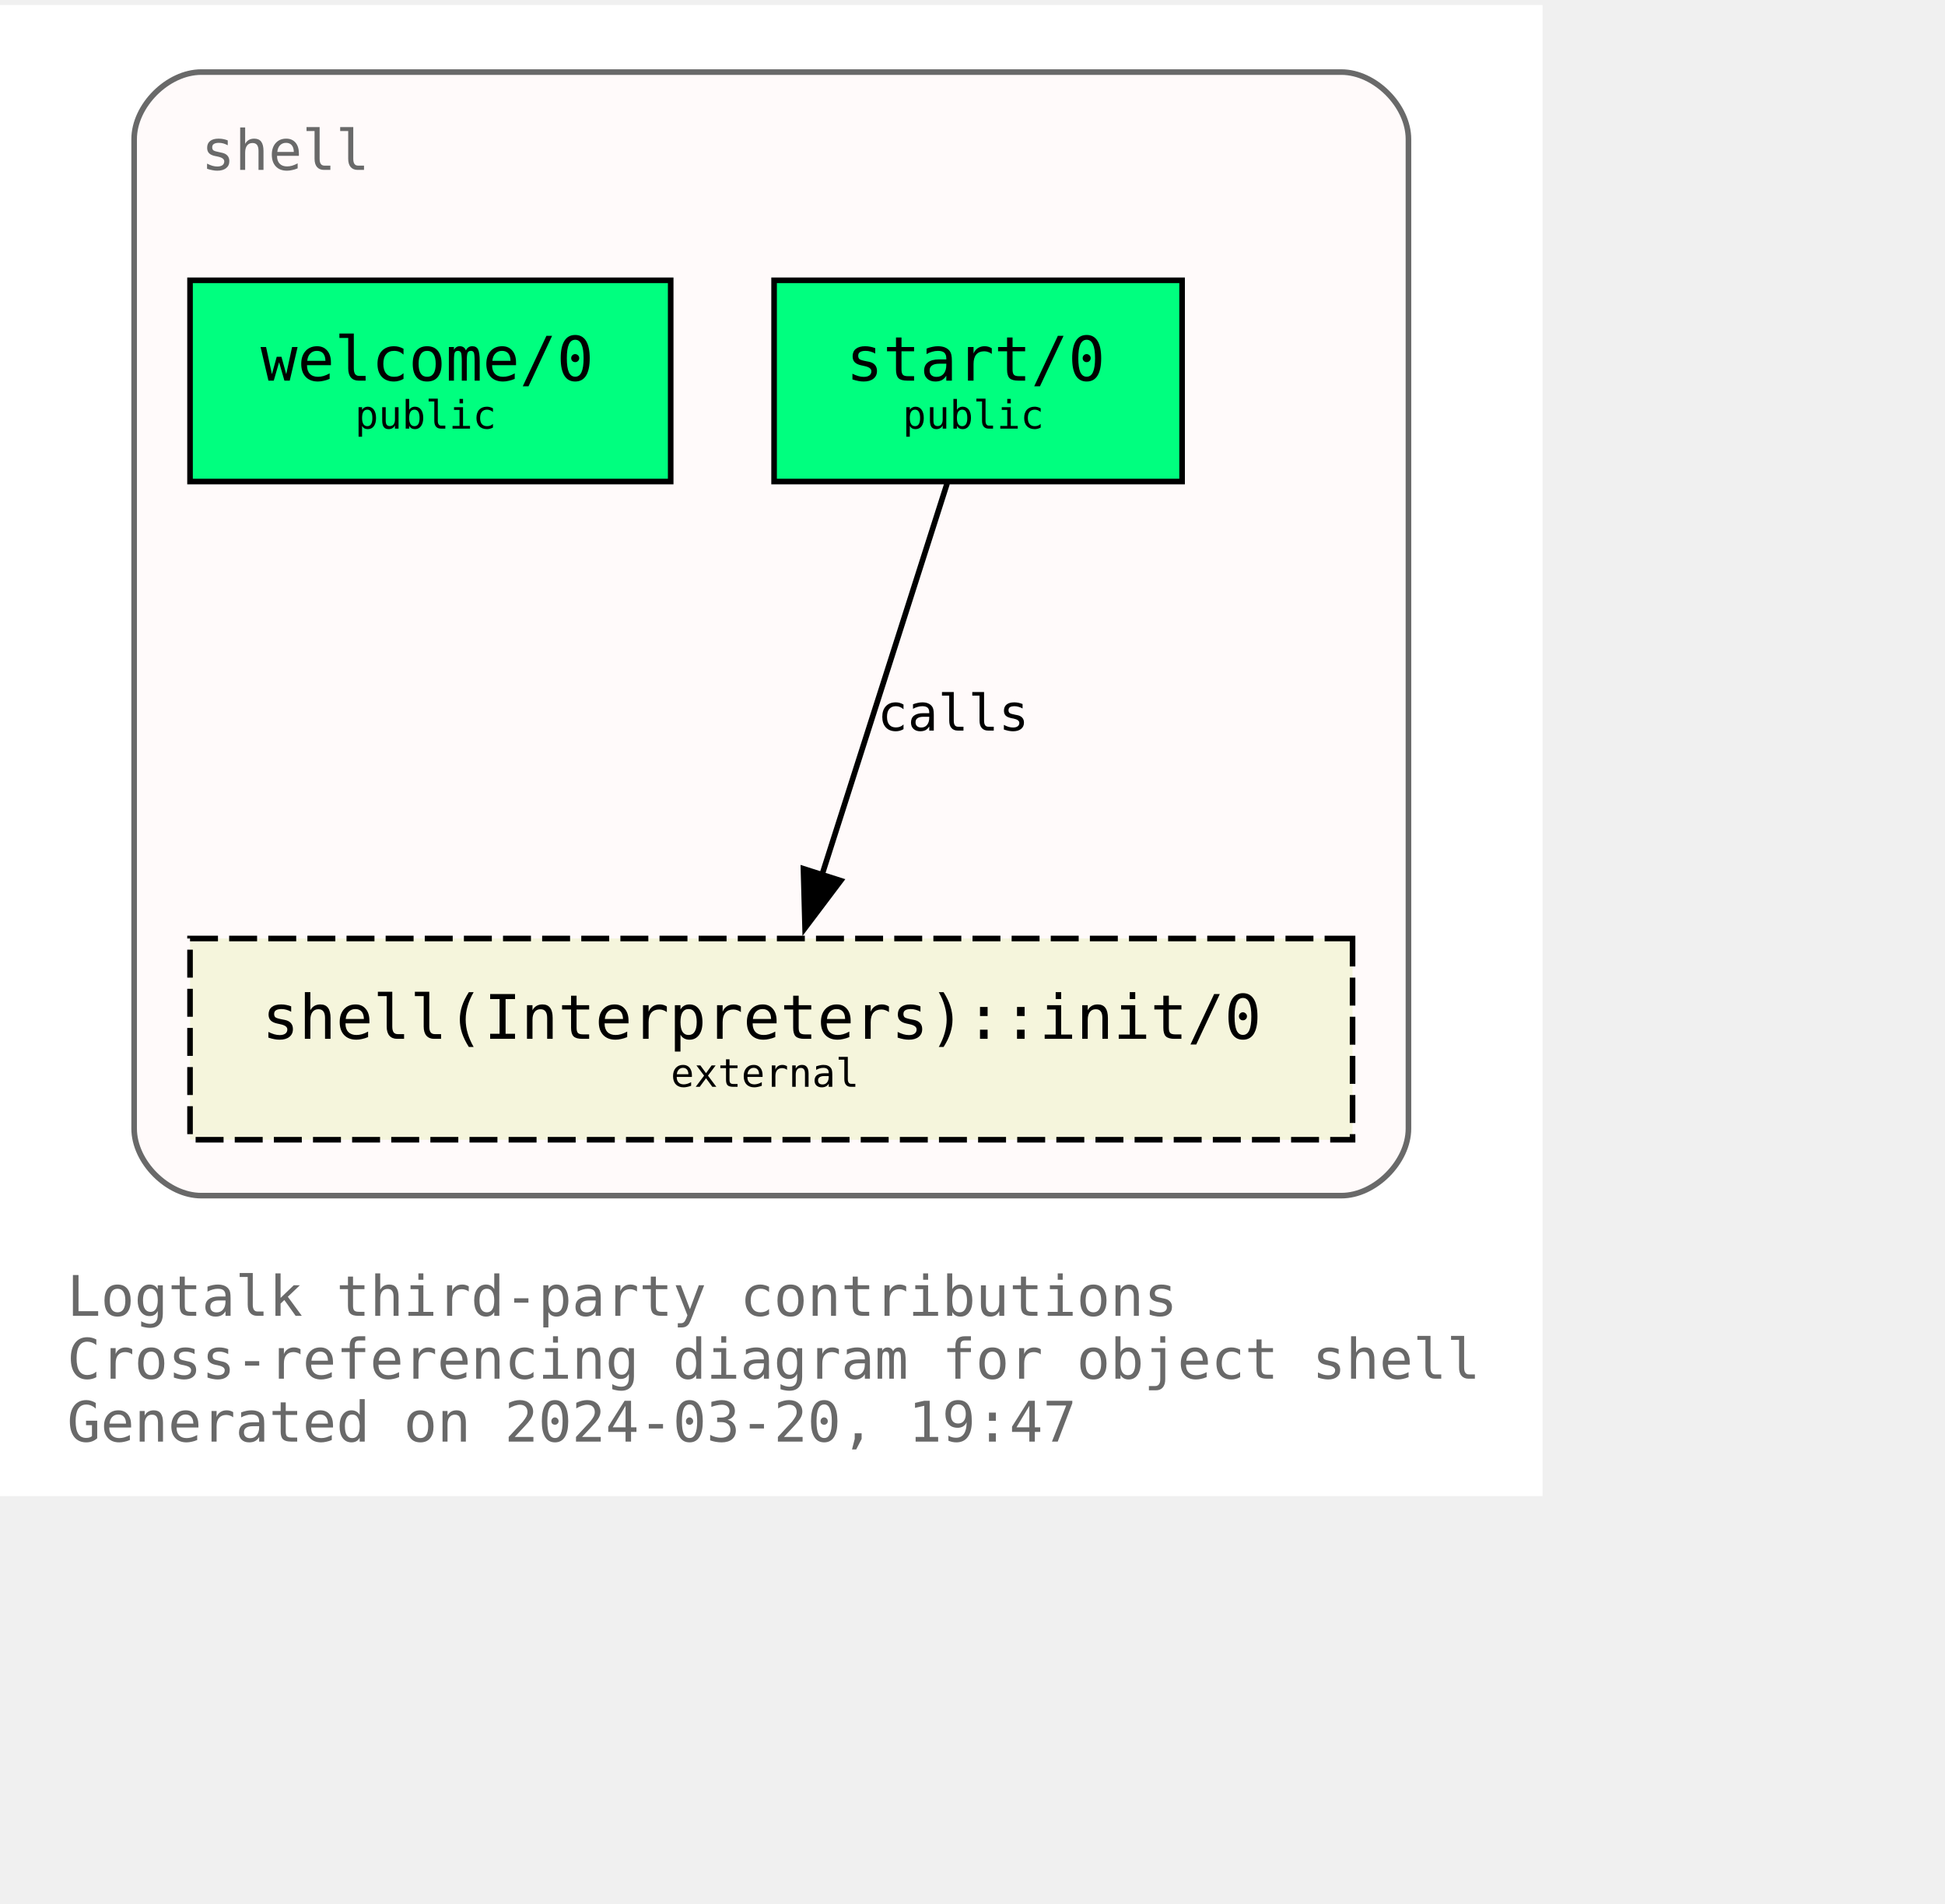
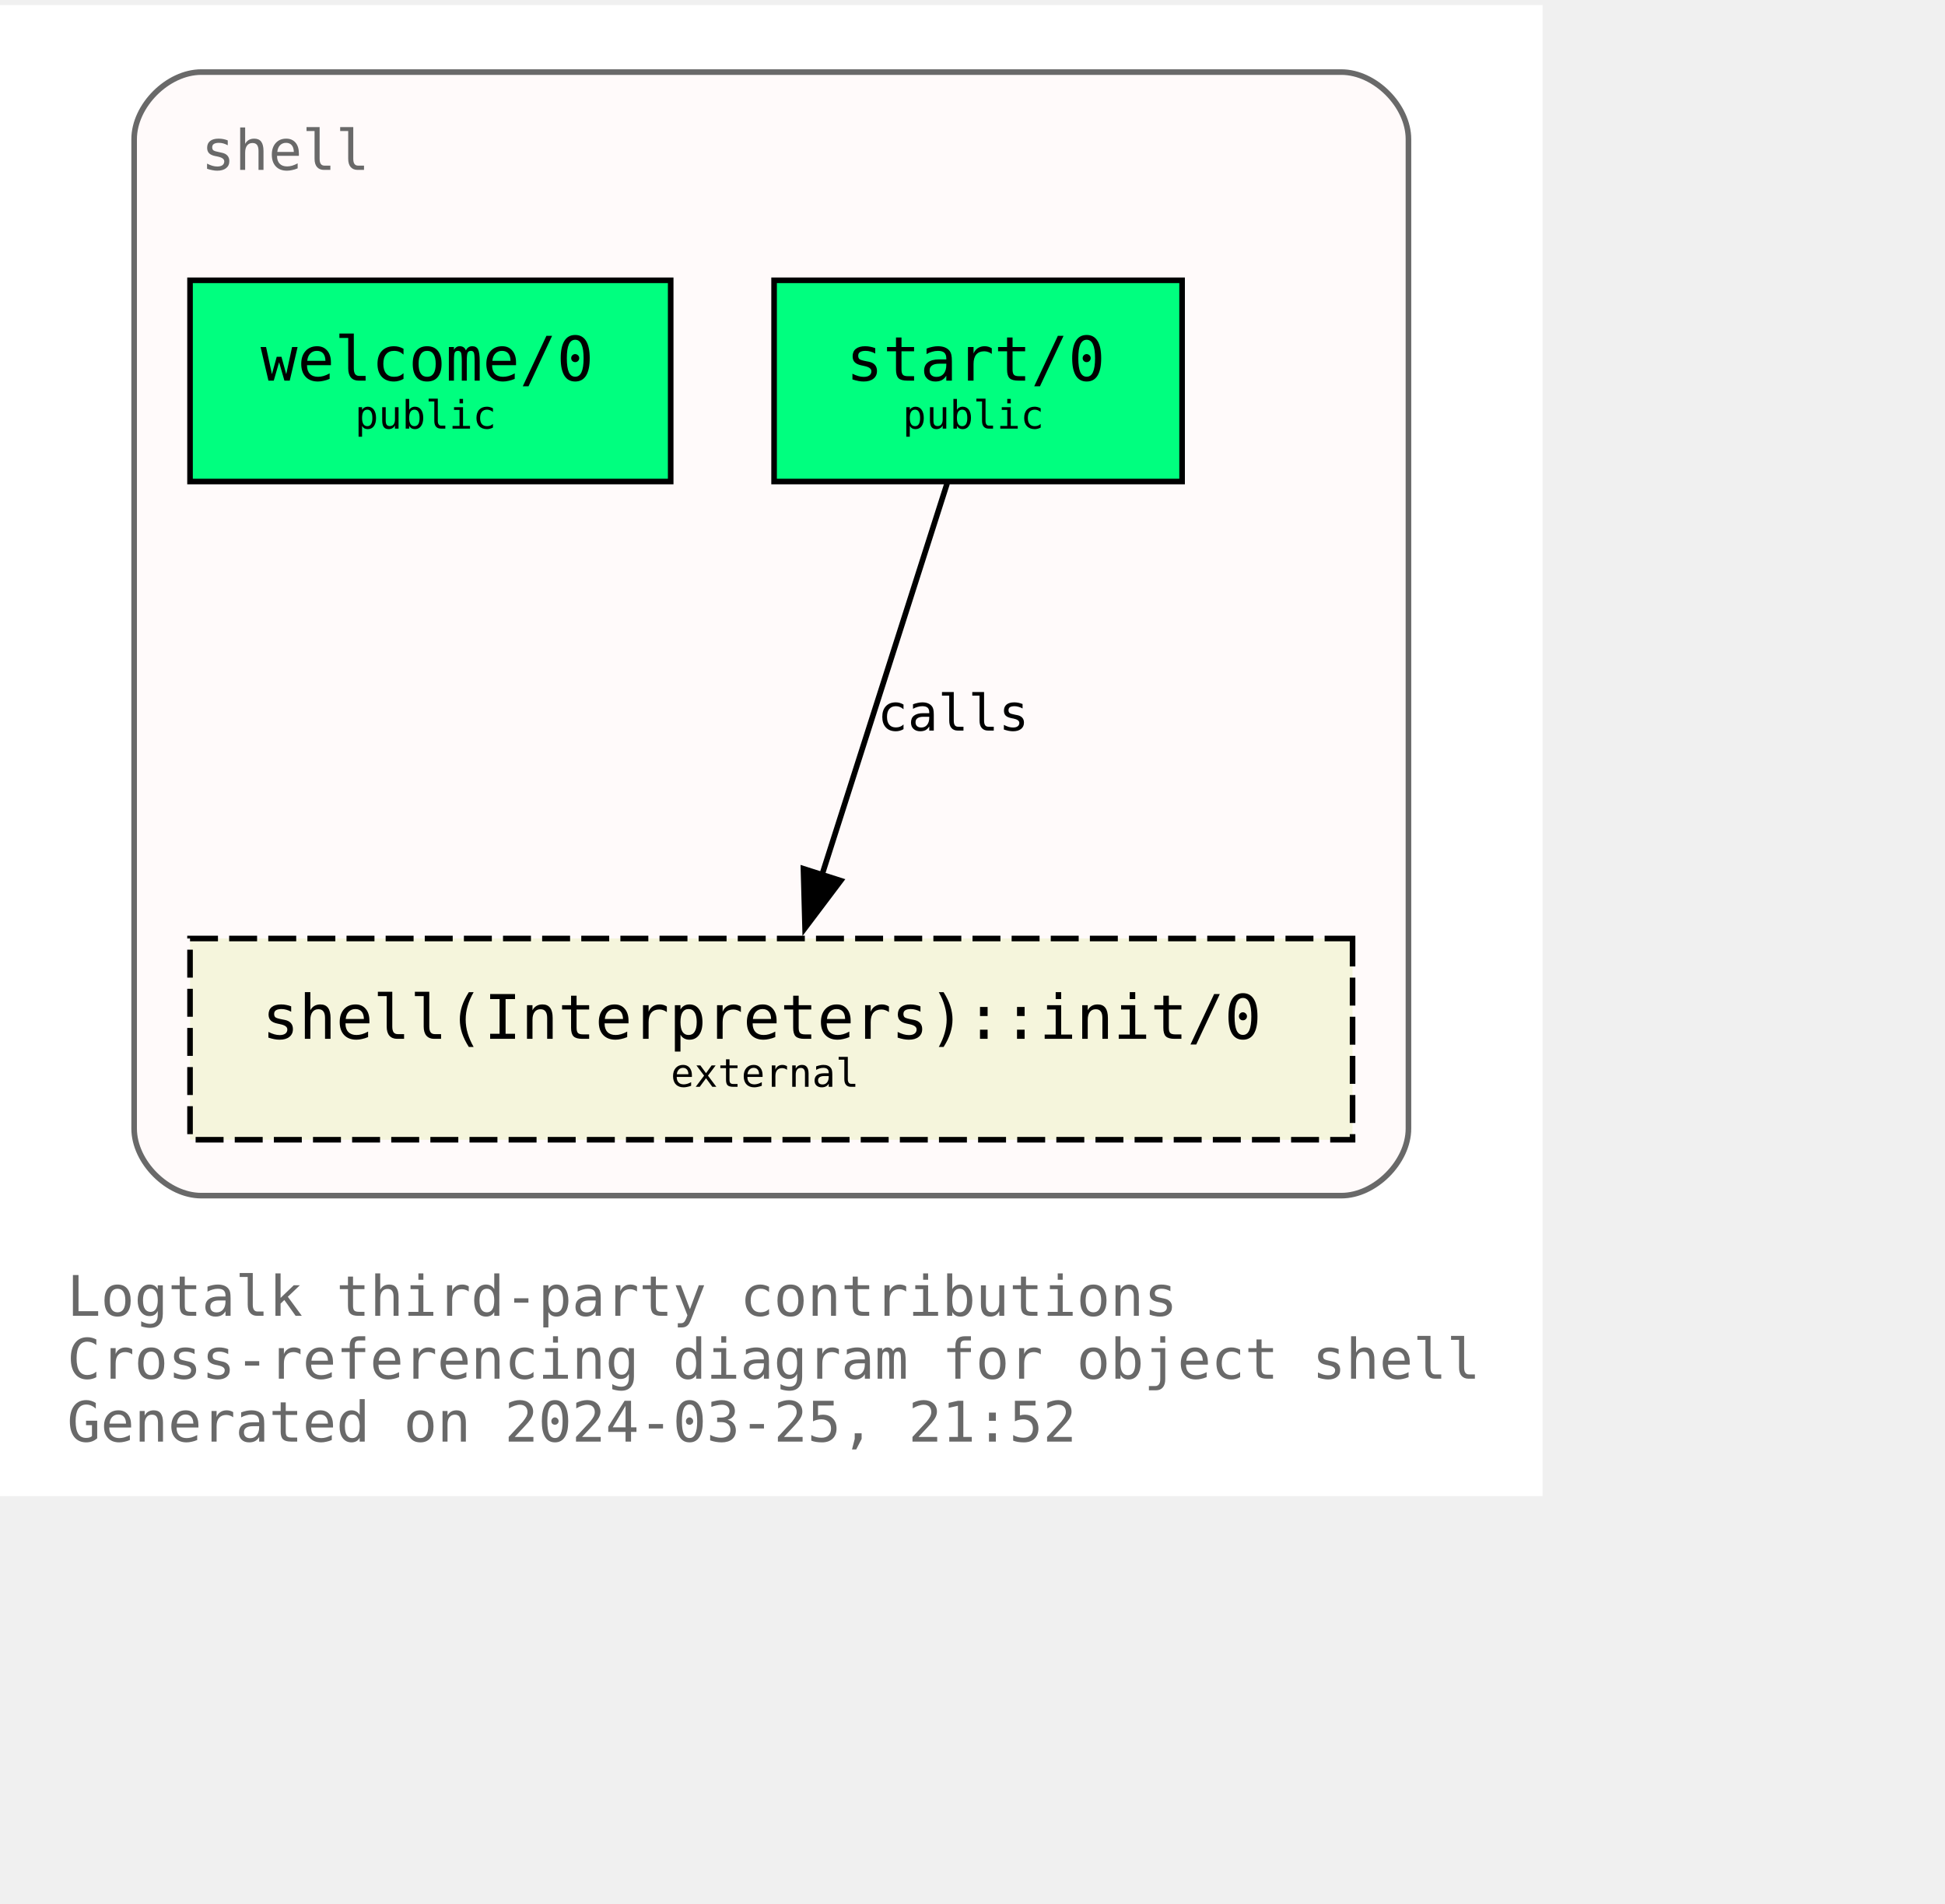
<svg xmlns="http://www.w3.org/2000/svg" xmlns:xlink="http://www.w3.org/1999/xlink" width="420pt" height="411pt" viewBox="72.00 72.00 348.00 338.75">
  <g id="graph0" class="graph" transform="scale(1 1) rotate(0) translate(76 334.75)">
    <polygon fill="white" stroke="none" points="-4,4 -4,-262.75 272,-262.75 272,4 -4,4" />
    <text text-anchor="start" x="8" y="-28.25" font-family="Monospace" font-size="10.00" fill="dimgray">Logtalk third-party contributions</text>
    <text text-anchor="start" x="8" y="-17" font-family="Monospace" font-size="10.00" fill="dimgray">Cross-referencing diagram for object shell</text>
-     <text text-anchor="start" x="8" y="-5.75" font-family="Monospace" font-size="10.00" fill="dimgray">Generated on 2024-03-20, 19:47</text>
+     <text text-anchor="start" x="8" y="-5.75" font-family="Monospace" font-size="10.00" fill="dimgray">Generated on 2024-03-25, 21:52</text>
    <g id="clust1" class="cluster">
      <g id="a_clust1">
        <a xlink:title="shell">
          <path fill="snow" stroke="dimgray" d="M32,-49.75C32,-49.75 236,-49.75 236,-49.75 242,-49.75 248,-55.75 248,-61.75 248,-61.75 248,-238.75 248,-238.75 248,-244.75 242,-250.75 236,-250.75 236,-250.75 32,-250.75 32,-250.75 26,-250.75 20,-244.75 20,-238.75 20,-238.75 20,-61.75 20,-61.75 20,-55.75 26,-49.75 32,-49.75" />
          <g id="a_clust1_0">
-             <a xlink:href="https://github.com/LogtalkDotOrg/logtalk3/tree/4431351362275ba52e57abfa8b7b4541936d234d/contributions/verdi_neruda/shell.lgt" xlink:title="https://github.com/LogtalkDotOrg/logtalk3/tree/4431351362275ba52e57abfa8b7b4541936d234d/contributions/verdi_neruda/shell.lgt">
+             <a xlink:href="https://github.com/LogtalkDotOrg/logtalk3/tree/bbd216ead122484887c879a46d9f0de182e4629e/contributions/verdi_neruda/shell.lgt" xlink:title="https://github.com/LogtalkDotOrg/logtalk3/tree/bbd216ead122484887c879a46d9f0de182e4629e/contributions/verdi_neruda/shell.lgt">
              <text text-anchor="start" x="32" y="-233.25" font-family="Monospace" font-size="10.00" fill="dimgray">shell</text>
            </a>
          </g>
        </a>
      </g>
    </g>
    <g id="node1" class="node">
      <g id="a_node1">
-         <a xlink:href="https://github.com/LogtalkDotOrg/logtalk3/tree/4431351362275ba52e57abfa8b7b4541936d234d/contributions/verdi_neruda/shell.lgt#L346" xlink:title="https://github.com/LogtalkDotOrg/logtalk3/tree/4431351362275ba52e57abfa8b7b4541936d234d/contributions/verdi_neruda/shell.lgt#L346">
+         <a xlink:href="https://github.com/LogtalkDotOrg/logtalk3/tree/bbd216ead122484887c879a46d9f0de182e4629e/contributions/verdi_neruda/shell.lgt#L346" xlink:title="https://github.com/LogtalkDotOrg/logtalk3/tree/bbd216ead122484887c879a46d9f0de182e4629e/contributions/verdi_neruda/shell.lgt#L346">
          <polygon fill="springgreen" stroke="black" points="116,-213.5 30,-213.5 30,-177.5 116,-177.5 116,-213.5" />
          <text text-anchor="start" x="37.88" y="-196.32" font-family="Monospace" font-size="9.00"> </text>
          <text text-anchor="start" x="42.62" y="-195.55" font-family="Monospace" font-size="11.00">welcome/0</text>
          <text text-anchor="start" x="102.88" y="-196.32" font-family="Monospace" font-size="9.00"> </text>
          <text text-anchor="start" x="37.88" y="-185.45" font-family="Monospace" font-size="9.00"> </text>
          <text text-anchor="start" x="59.5" y="-186.97" font-family="Monospace" font-size="7.00">public</text>
          <text text-anchor="start" x="102.88" y="-185.45" font-family="Monospace" font-size="9.00"> </text>
        </a>
      </g>
    </g>
    <g id="node2" class="node">
      <g id="a_node2">
-         <a xlink:href="https://github.com/LogtalkDotOrg/logtalk3/tree/4431351362275ba52e57abfa8b7b4541936d234d/contributions/verdi_neruda/shell.lgt#L358" xlink:title="https://github.com/LogtalkDotOrg/logtalk3/tree/4431351362275ba52e57abfa8b7b4541936d234d/contributions/verdi_neruda/shell.lgt#L358">
+         <a xlink:href="https://github.com/LogtalkDotOrg/logtalk3/tree/bbd216ead122484887c879a46d9f0de182e4629e/contributions/verdi_neruda/shell.lgt#L358" xlink:title="https://github.com/LogtalkDotOrg/logtalk3/tree/bbd216ead122484887c879a46d9f0de182e4629e/contributions/verdi_neruda/shell.lgt#L358">
          <polygon fill="springgreen" stroke="black" points="207.5,-213.5 134.5,-213.5 134.5,-177.5 207.5,-177.5 207.5,-213.5" />
          <text text-anchor="start" x="142.38" y="-196.32" font-family="Monospace" font-size="9.00"> </text>
          <text text-anchor="start" x="147.38" y="-195.55" font-family="Monospace" font-size="11.00">start/0</text>
          <text text-anchor="start" x="194.38" y="-196.32" font-family="Monospace" font-size="9.00"> </text>
          <text text-anchor="start" x="142.38" y="-185.45" font-family="Monospace" font-size="9.00"> </text>
          <text text-anchor="start" x="157.5" y="-186.97" font-family="Monospace" font-size="7.00">public</text>
          <text text-anchor="start" x="194.38" y="-185.45" font-family="Monospace" font-size="9.00"> </text>
        </a>
      </g>
    </g>
    <g id="node3" class="node">
      <g id="a_node3">
        <a xlink:href="https://logtalk.org/library/shell_1.html#init/0" xlink:title="https://logtalk.org/library/shell_1.html#init/0">
          <polygon fill="beige" stroke="black" stroke-dasharray="5,2" points="238,-95.75 30,-95.75 30,-59.75 238,-59.75 238,-95.75" />
          <text text-anchor="start" x="37.88" y="-78.58" font-family="Monospace" font-size="9.00"> </text>
          <text text-anchor="start" x="42.88" y="-77.8" font-family="Monospace" font-size="11.00">shell(Interpreters)::init/0</text>
          <text text-anchor="start" x="224.88" y="-78.58" font-family="Monospace" font-size="9.00"> </text>
          <text text-anchor="start" x="37.88" y="-67.7" font-family="Monospace" font-size="9.00"> </text>
          <text text-anchor="start" x="116" y="-69.22" font-family="Monospace" font-size="7.00">external</text>
          <text text-anchor="start" x="224.88" y="-67.7" font-family="Monospace" font-size="9.00"> </text>
        </a>
      </g>
    </g>
    <g id="edge1" class="edge">
      <g id="a_edge1">
-         <a xlink:href="https://github.com/LogtalkDotOrg/logtalk3/tree/4431351362275ba52e57abfa8b7b4541936d234d/contributions/verdi_neruda/shell.lgt#L360" xlink:title="calls">
+         <a xlink:href="https://github.com/LogtalkDotOrg/logtalk3/tree/bbd216ead122484887c879a46d9f0de182e4629e/contributions/verdi_neruda/shell.lgt#L360" xlink:title="calls">
          <path fill="none" stroke="black" d="M165.46,-177.17C159.55,-158.67 150.09,-129.07 143.08,-107.16" />
          <polygon fill="black" stroke="black" points="146.42,-106.1 140.04,-97.64 139.75,-108.23 146.42,-106.1" />
        </a>
      </g>
      <g id="a_edge1-label">
-         <a xlink:href="https://github.com/LogtalkDotOrg/logtalk3/tree/4431351362275ba52e57abfa8b7b4541936d234d/contributions/verdi_neruda/shell.lgt#L360" xlink:title="https://github.com/LogtalkDotOrg/logtalk3/tree/4431351362275ba52e57abfa8b7b4541936d234d/contributions/verdi_neruda/shell.lgt#L360">
+         <a xlink:href="https://github.com/LogtalkDotOrg/logtalk3/tree/bbd216ead122484887c879a46d9f0de182e4629e/contributions/verdi_neruda/shell.lgt#L360" xlink:title="https://github.com/LogtalkDotOrg/logtalk3/tree/bbd216ead122484887c879a46d9f0de182e4629e/contributions/verdi_neruda/shell.lgt#L360">
          <text text-anchor="start" x="153" y="-132.95" font-family="Monospace" font-size="9.00">calls</text>
        </a>
      </g>
    </g>
  </g>
</svg>
